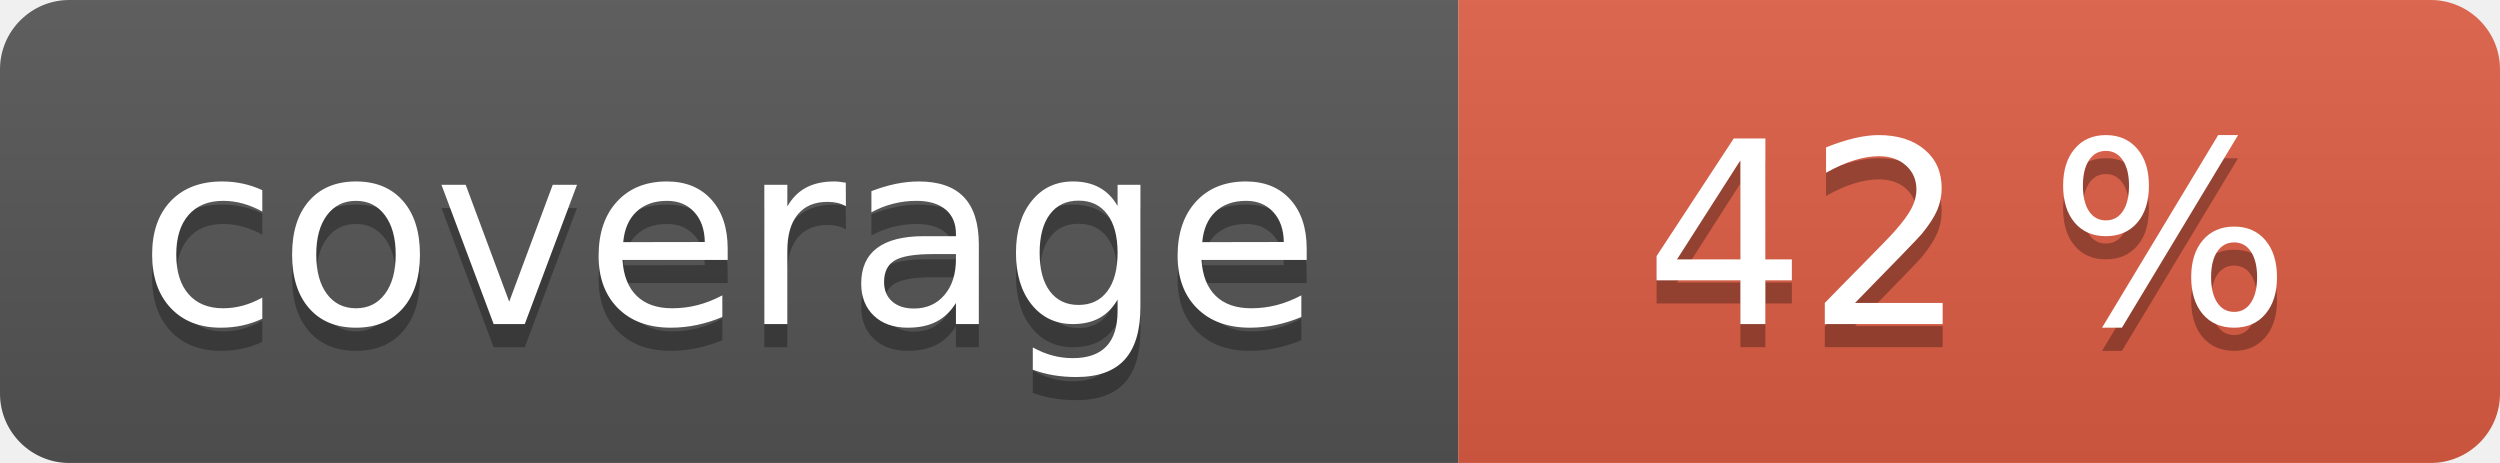
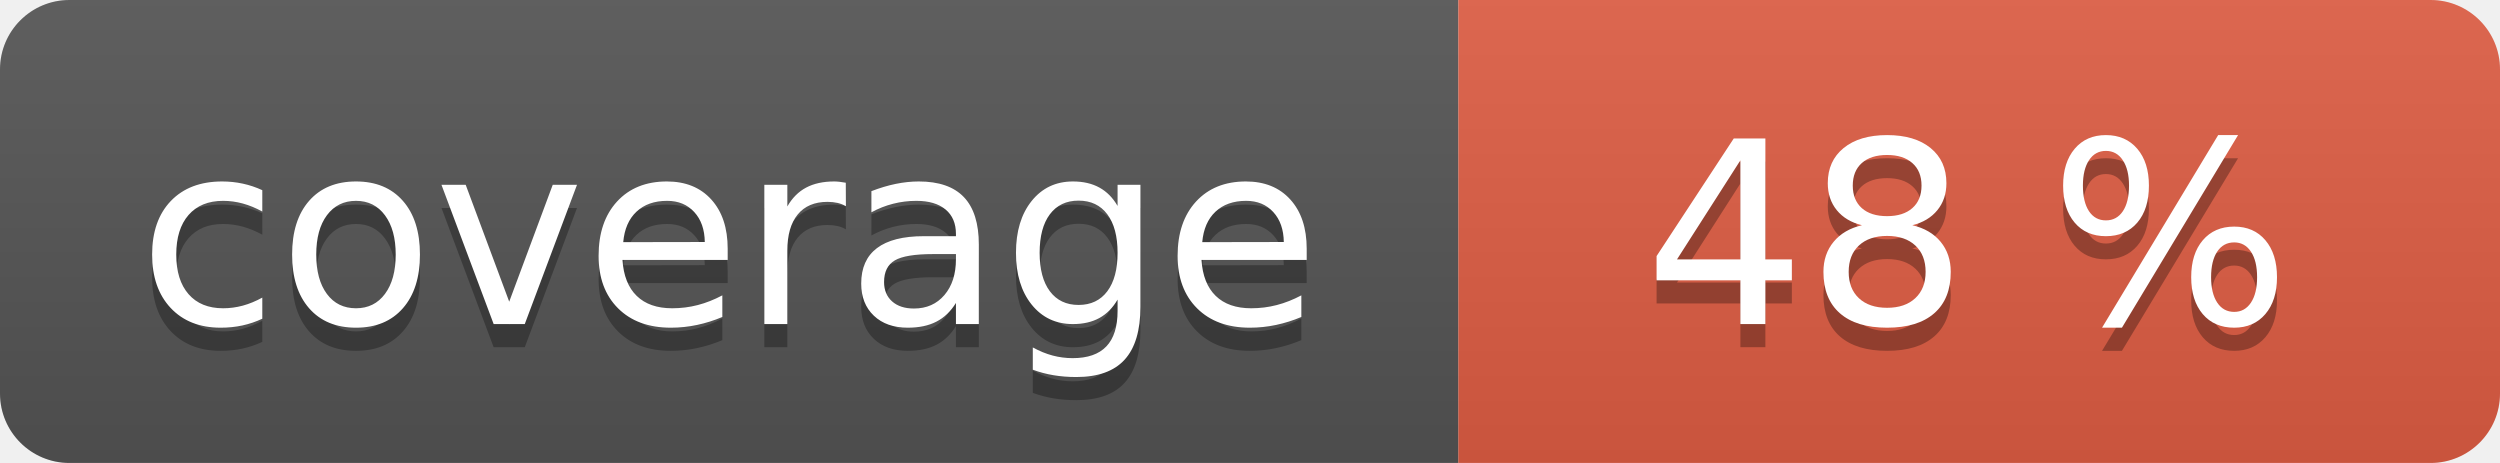
<svg xmlns="http://www.w3.org/2000/svg" width="108" height="20" role="img">
  <linearGradient id="s" x2="0" y2="100%">
    <stop offset="0" stop-color="#bbb" stop-opacity=".1" />
    <stop offset="1" stop-opacity=".1" />
  </linearGradient>
  <clipPath id="r">
    <rect width="108" height="20" rx="3" fill="#fff" />
  </clipPath>
  <g clip-path="url(#r)">
    <rect width="63" height="20" fill="#555" />
    <rect x="63" width="45" height="20" fill="#e05d44" />
    <rect width="108" height="20" fill="url(#s)" />
  </g>
  <g fill="#fff" text-anchor="middle" font-family="Verdana,Geneva,DejaVu Sans,sans-serif" text-rendering="geometricPrecision" font-size="110">
    <text aria-hidden="true" x="315" y="150" fill="#010101" fill-opacity=".3" transform="scale(.1)" textLength="530">coverage</text>
    <text x="315" y="140" transform="scale(.1)" fill="#fff" textLength="530">coverage</text>
-     <text aria-hidden="true" x="850" y="150" fill="#010101" fill-opacity=".3" transform="scale(.1)" textLength="350">42 %</text>
-     <text x="850" y="140" transform="scale(.1)" fill="#fff" textLength="350">42 %</text>
+     <text aria-hidden="true" x="850" y="150" fill="#010101" fill-opacity=".3" transform="scale(.1)" textLength="350">48 %</text>
+     <text x="850" y="140" transform="scale(.1)" fill="#fff" textLength="350">48 %</text>
  </g>
</svg>
